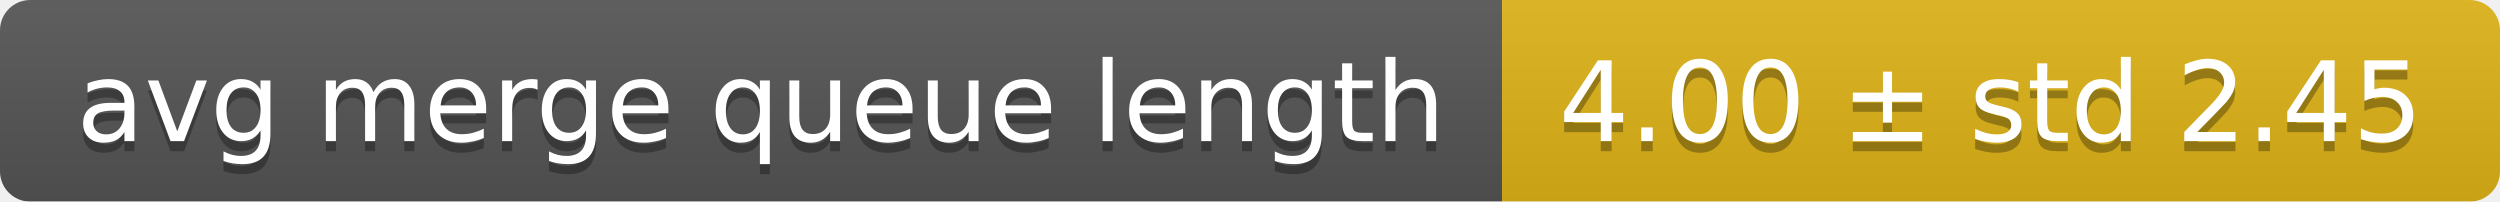
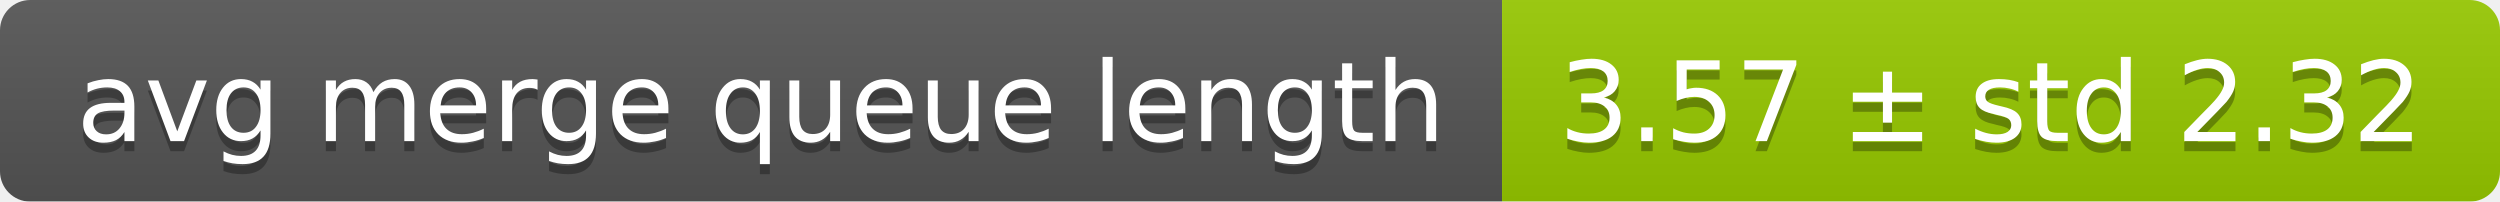
<svg xmlns="http://www.w3.org/2000/svg" width="248" height="20">
  <linearGradient id="smooth" x2="0" y2="100%">
    <stop offset="0" stop-color="#bbb" stop-opacity=".1" />
    <stop offset="1" stop-opacity=".1" />
  </linearGradient>
  <mask id="round">
    <rect width="248" height="20" rx="3" fill="#fff" />
  </mask>
  <g mask="url(#round)">
    <rect width="149" height="20" fill="#555" />
-     <rect x="149" width="99" height="20" fill="#dfb317" />
+     <rect x="149" width="99" height="20" fill="#97ca00" />
    <rect width="248" height="20" fill="url(#smooth)" />
  </g>
  <g fill="#fff" text-anchor="middle" font-family="DejaVu Sans,Verdana,Geneva,sans-serif" font-size="11">
    <text x="75.5" y="15" fill="#010101" fill-opacity=".3">avg merge queue length</text>
    <text x="75.5" y="14">avg merge queue length</text>
-     <text x="197.5" y="15" fill="#010101" fill-opacity=".3">4.00 ± std 2.45</text>
-     <text x="197.5" y="14">4.00 ± std 2.45</text>
+     <text x="197.5" y="15" fill="#010101" fill-opacity=".3">3.57 ± std 2.32</text>
+     <text x="197.5" y="14">3.57 ± std 2.32</text>
  </g>
</svg>
